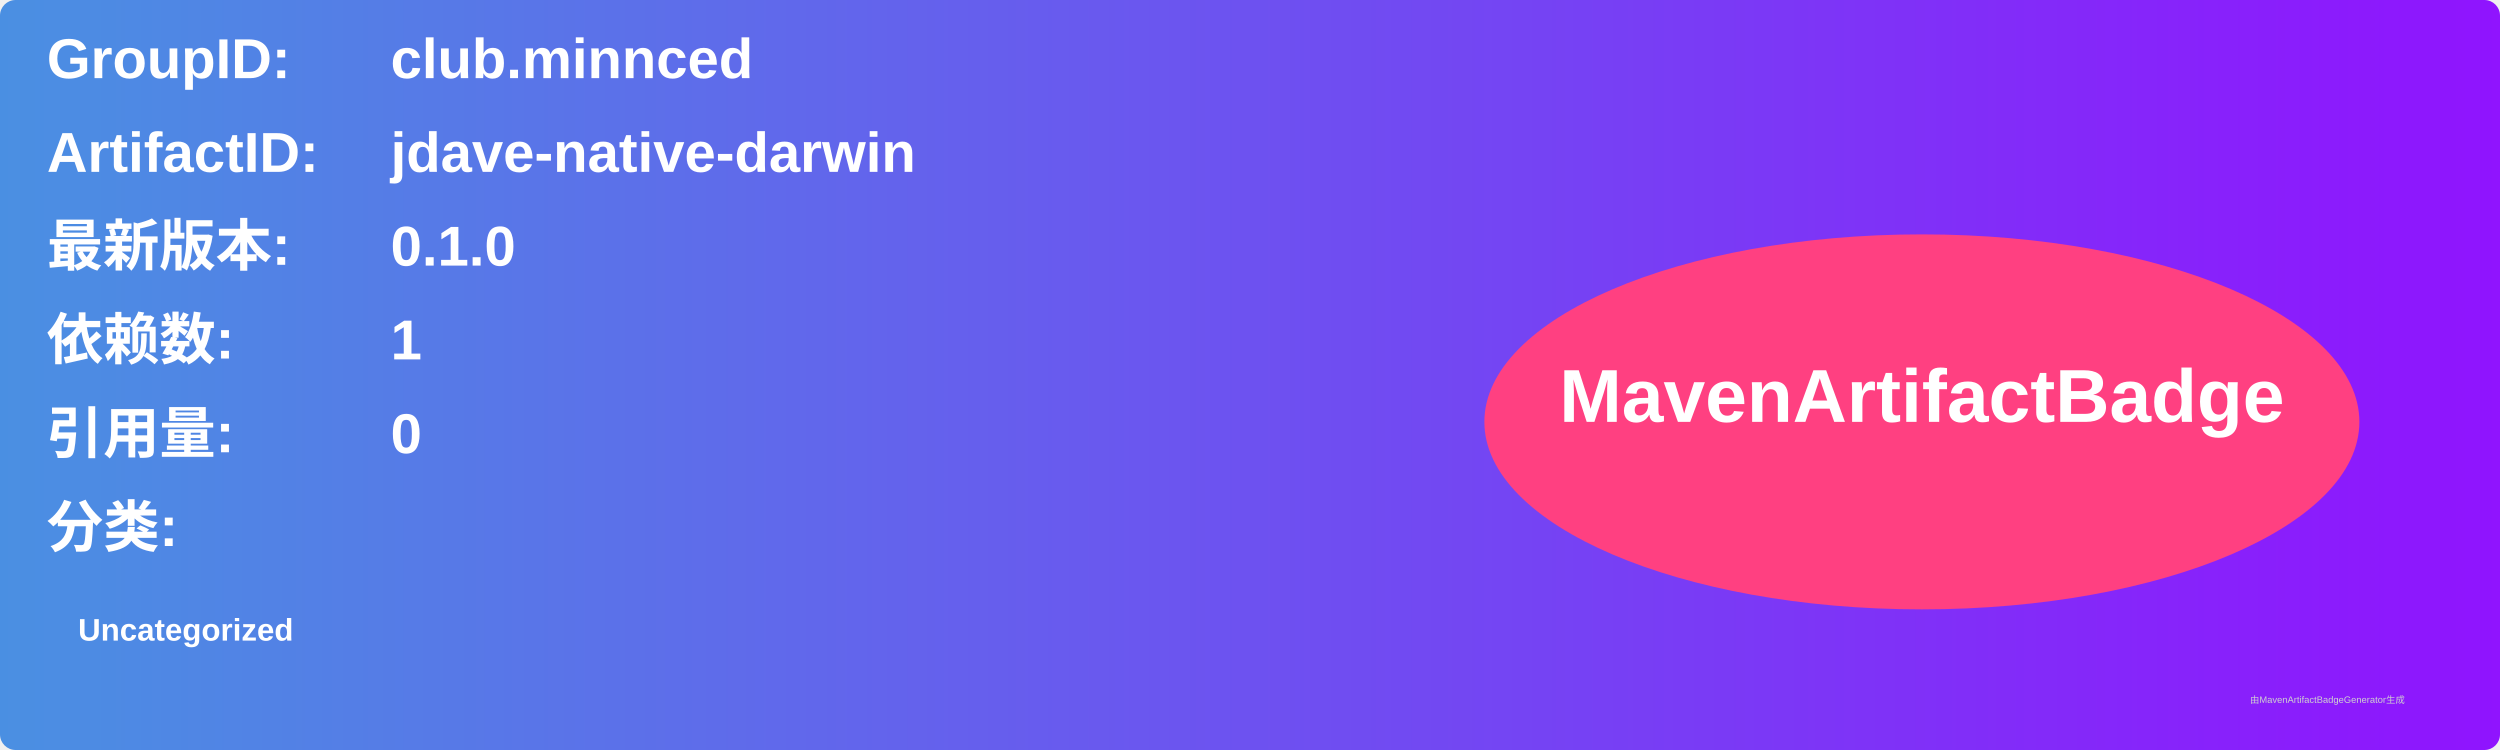
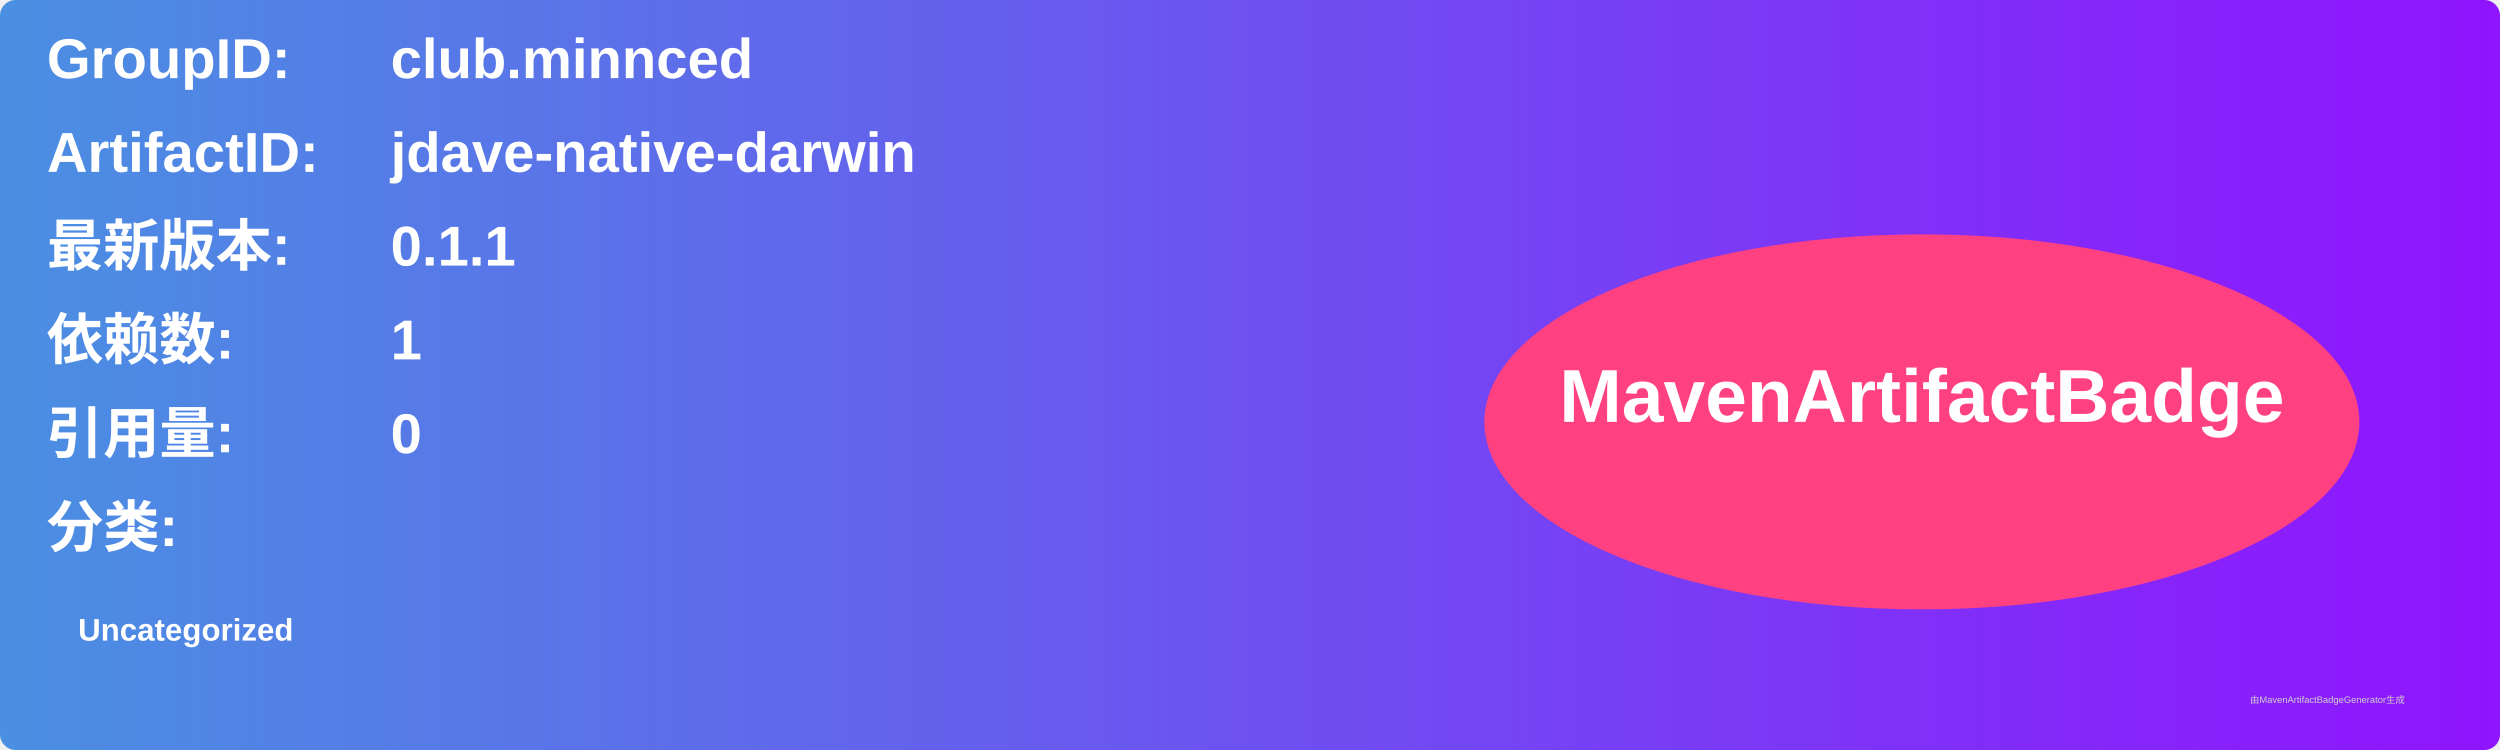
<svg xmlns="http://www.w3.org/2000/svg" width="800" height="240" viewBox="0 0 800 240">
  <linearGradient id="grad" x1="0%" y1="0%" x2="100%" y2="0%">
    <stop offset="0%" stop-color="#4a90e2" />
    <stop offset="100%" stop-color="#9013fe" />
  </linearGradient>
  <rect width="100%" height="100%" rx="5" ry="5" fill="url(#grad)" />
  <g transform="translate(15, 15)">
    <text x="0" y="10" font-family="Arial" font-size="18" fill="white" font-weight="bold" width="260">GroupID:</text>
    <text x="110" y="10" font-family="Arial" font-size="18" fill="white" font-weight="bold" width="460">club.minnced</text>
    <text x="0" y="40" font-family="Arial" font-size="18" fill="white" font-weight="bold" width="260">ArtifactID:</text>
    <text x="110" y="40" font-family="Arial" font-size="18" fill="white" font-weight="bold" width="460">jdave-native-darwin</text>
    <text x="0" y="70" font-family="Arial" font-size="18" fill="white" font-weight="bold">最新版本:</text>
    <text x="110" y="70" font-family="Arial" font-size="18" fill="white" font-weight="bold">
-       <tspan font-weight="bold">0.1.0</tspan>
+       <tspan font-weight="bold">0.1.1</tspan>
    </text>
    <text x="0" y="100" font-family="Arial" font-size="18" fill="white" font-weight="bold">依赖数: </text>
    <text x="110" y="100" font-family="Arial" font-size="18" fill="white">
      <tspan font-weight="bold">1</tspan>
    </text>
    <text x="0" y="130" font-family="Arial" font-size="18" fill="white" font-weight="bold">引用量: </text>
    <text x="110" y="130" font-family="Arial" font-size="18" fill="white">
      <tspan font-weight="bold">0</tspan>
    </text>
    <text x="0" y="160" font-family="Arial" font-size="18" fill="white" font-weight="bold">分类:</text>
    <text x="10" y="190" font-family="Arial" font-size="10" fill="white">
      <tspan font-weight="bold">Uncategorized</tspan>
    </text>
    <ellipse cx="600" cy="120" rx="140" ry="60" fill="#ff4081" />
    <text x="600" y="120" text-anchor="middle" font-family="Arial" font-size="24" fill="white" font-weight="bold">MavenArtifactBadge</text>
  </g>
  <text x="720" y="225" font-family="Arial" font-size="3" fill="#d0d0d0">由MavenArtifactBadgeGenerator生成</text>
</svg>
